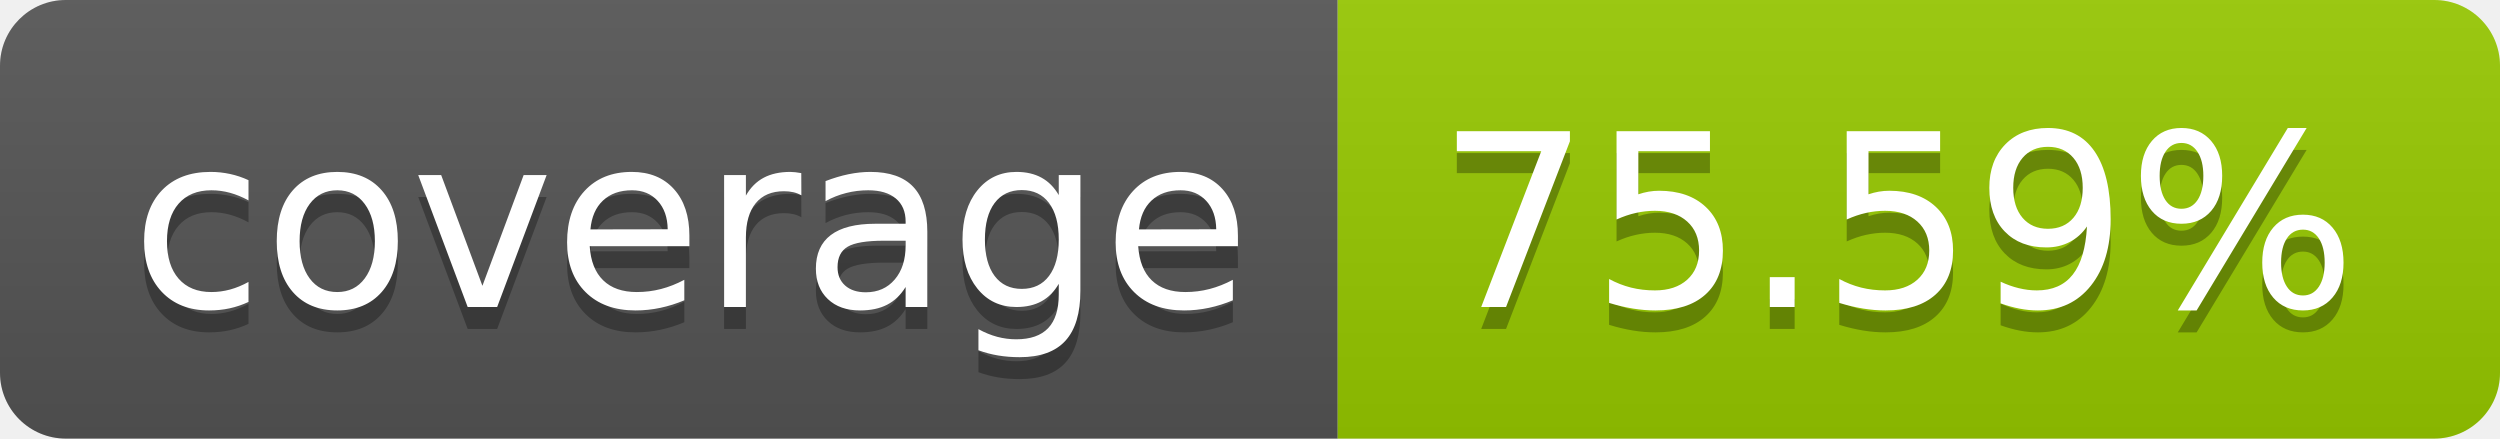
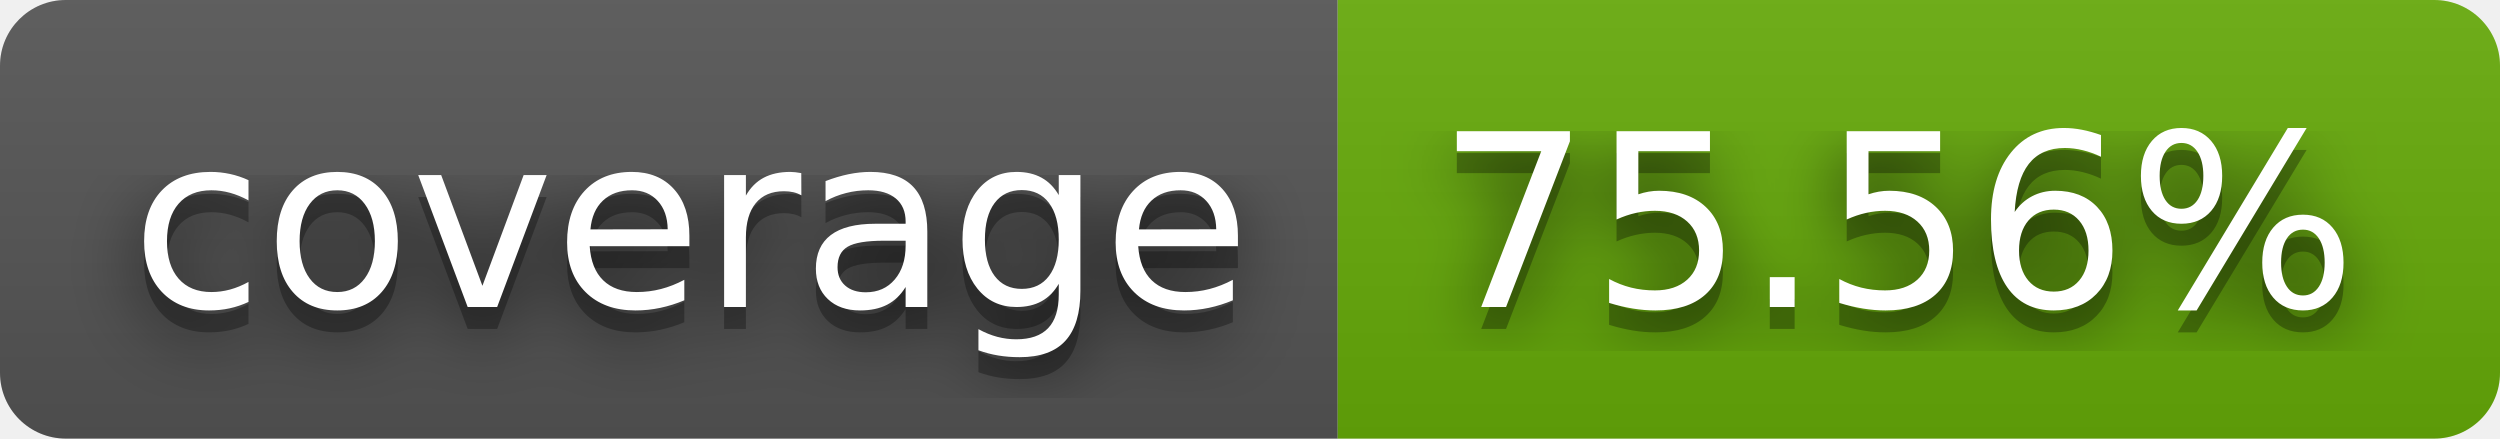
- <svg xmlns="http://www.w3.org/2000/svg" width="114" height="20" role="img" aria-label="coverage: 75.59%">
+ <svg xmlns="http://www.w3.org/2000/svg" width="114" height="20" role="img" aria-label="coverage: 75.56%">
+   <filter id="blur">
+     <feGaussianBlur stdDeviation="16" />
+   </filter>
  <linearGradient id="s" x2="0" y2="100%">
    <stop offset="0" stop-color="#bbb" stop-opacity=".1" />
    <stop offset="1" stop-opacity=".1" />
  </linearGradient>
  <clipPath id="r">
-     <rect width="114" height="20" rx="3" fill="#fff" />
+     <rect width="114" height="20" rx="3" />
  </clipPath>
  <g clip-path="url(#r)">
    <rect width="61" height="20" fill="#555" />
-     <rect x="61" width="53" height="20" fill="#97ca00" />
+     <rect x="61" width="53" height="20" fill="#67ac09" />
    <rect width="114" height="20" fill="url(#s)" />
  </g>
  <g fill="#fff" text-anchor="middle" font-family="Verdana,Geneva,DejaVu Sans,sans-serif" text-rendering="geometricPrecision" font-size="110">
-     <text aria-hidden="true" x="315" y="150" fill="#010101" fill-opacity=".3" transform="scale(.1)" textLength="510">coverage</text>
-     <text x="315" y="140" transform="scale(.1)" fill="#fff" textLength="510">coverage</text>
-     <text aria-hidden="true" x="865" y="150" fill="#010101" fill-opacity=".3" transform="scale(.1)" textLength="430">75.59%</text>
-     <text x="865" y="140" transform="scale(.1)" fill="#fff" textLength="430">75.59%</text>
+     <g transform="scale(.1)">
+       <g aria-hidden="true" fill="#010101">
+         <text x="315" y="150" fill-opacity=".8" filter="url(#blur)" textLength="510">coverage</text>
+         <text x="315" y="150" fill-opacity=".3" textLength="510">coverage</text>
+       </g>
+       <text x="315" y="140" textLength="510">coverage</text>
+     </g>
+     <g transform="scale(.1)">
+       <g aria-hidden="true" fill="#010101">
+         <text x="865" y="150" fill-opacity=".8" filter="url(#blur)" textLength="430">75.56%</text>
+         <text x="865" y="150" fill-opacity=".3" textLength="430">75.56%</text>
+       </g>
+       <text x="865" y="140" textLength="430">75.56%</text>
+     </g>
  </g>
</svg>
